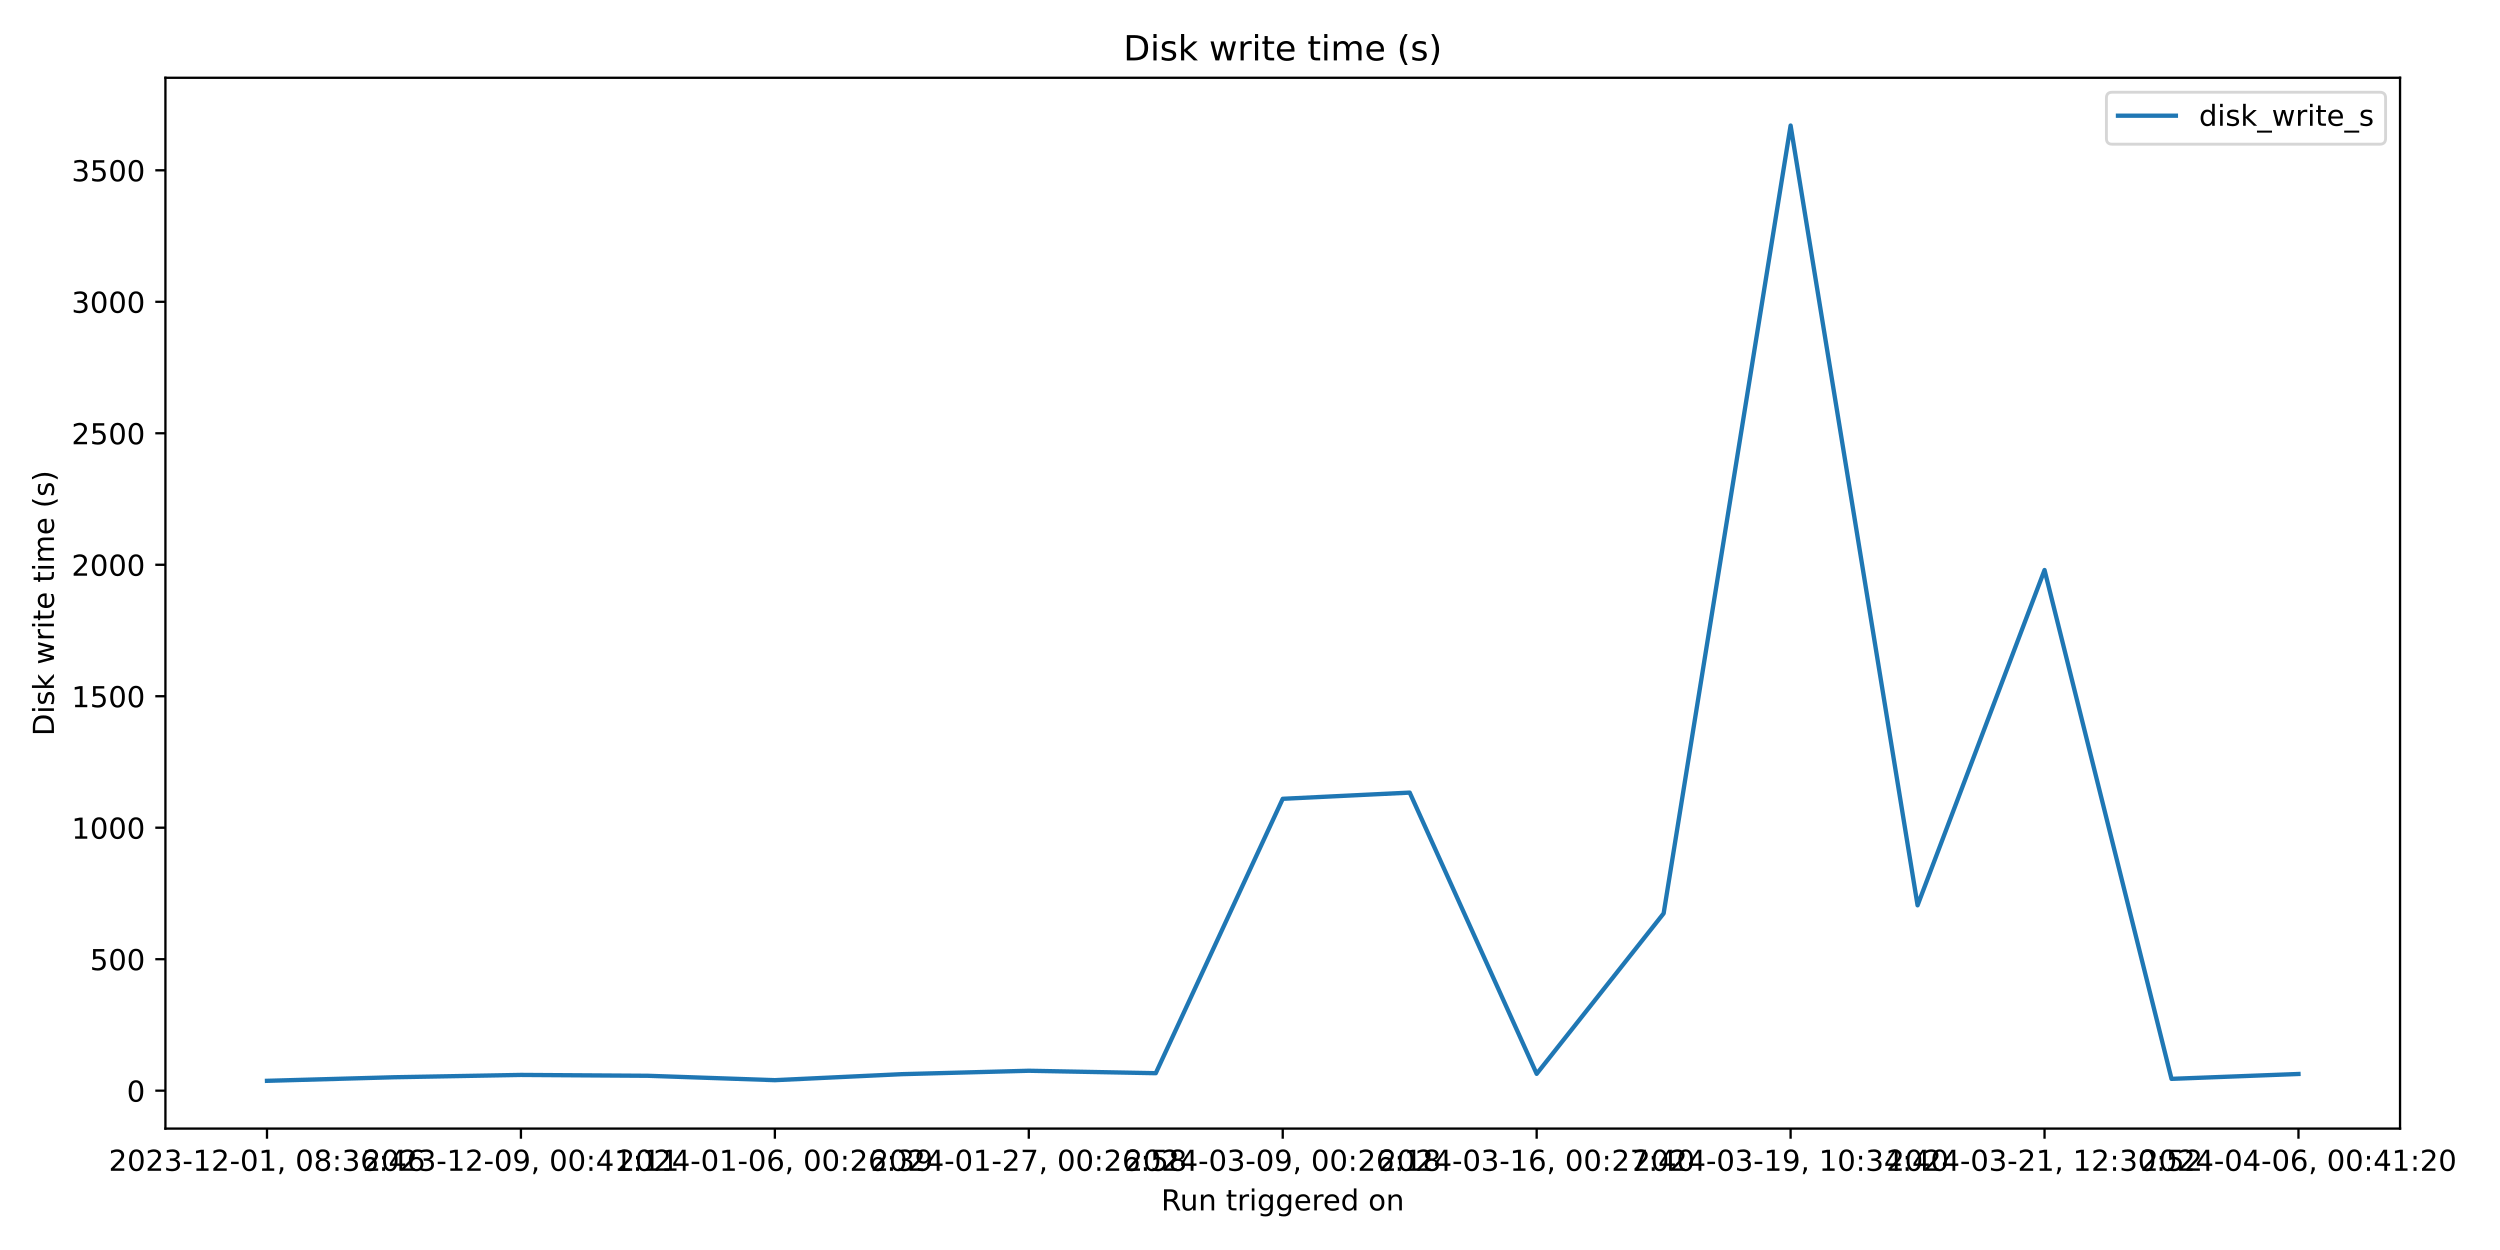
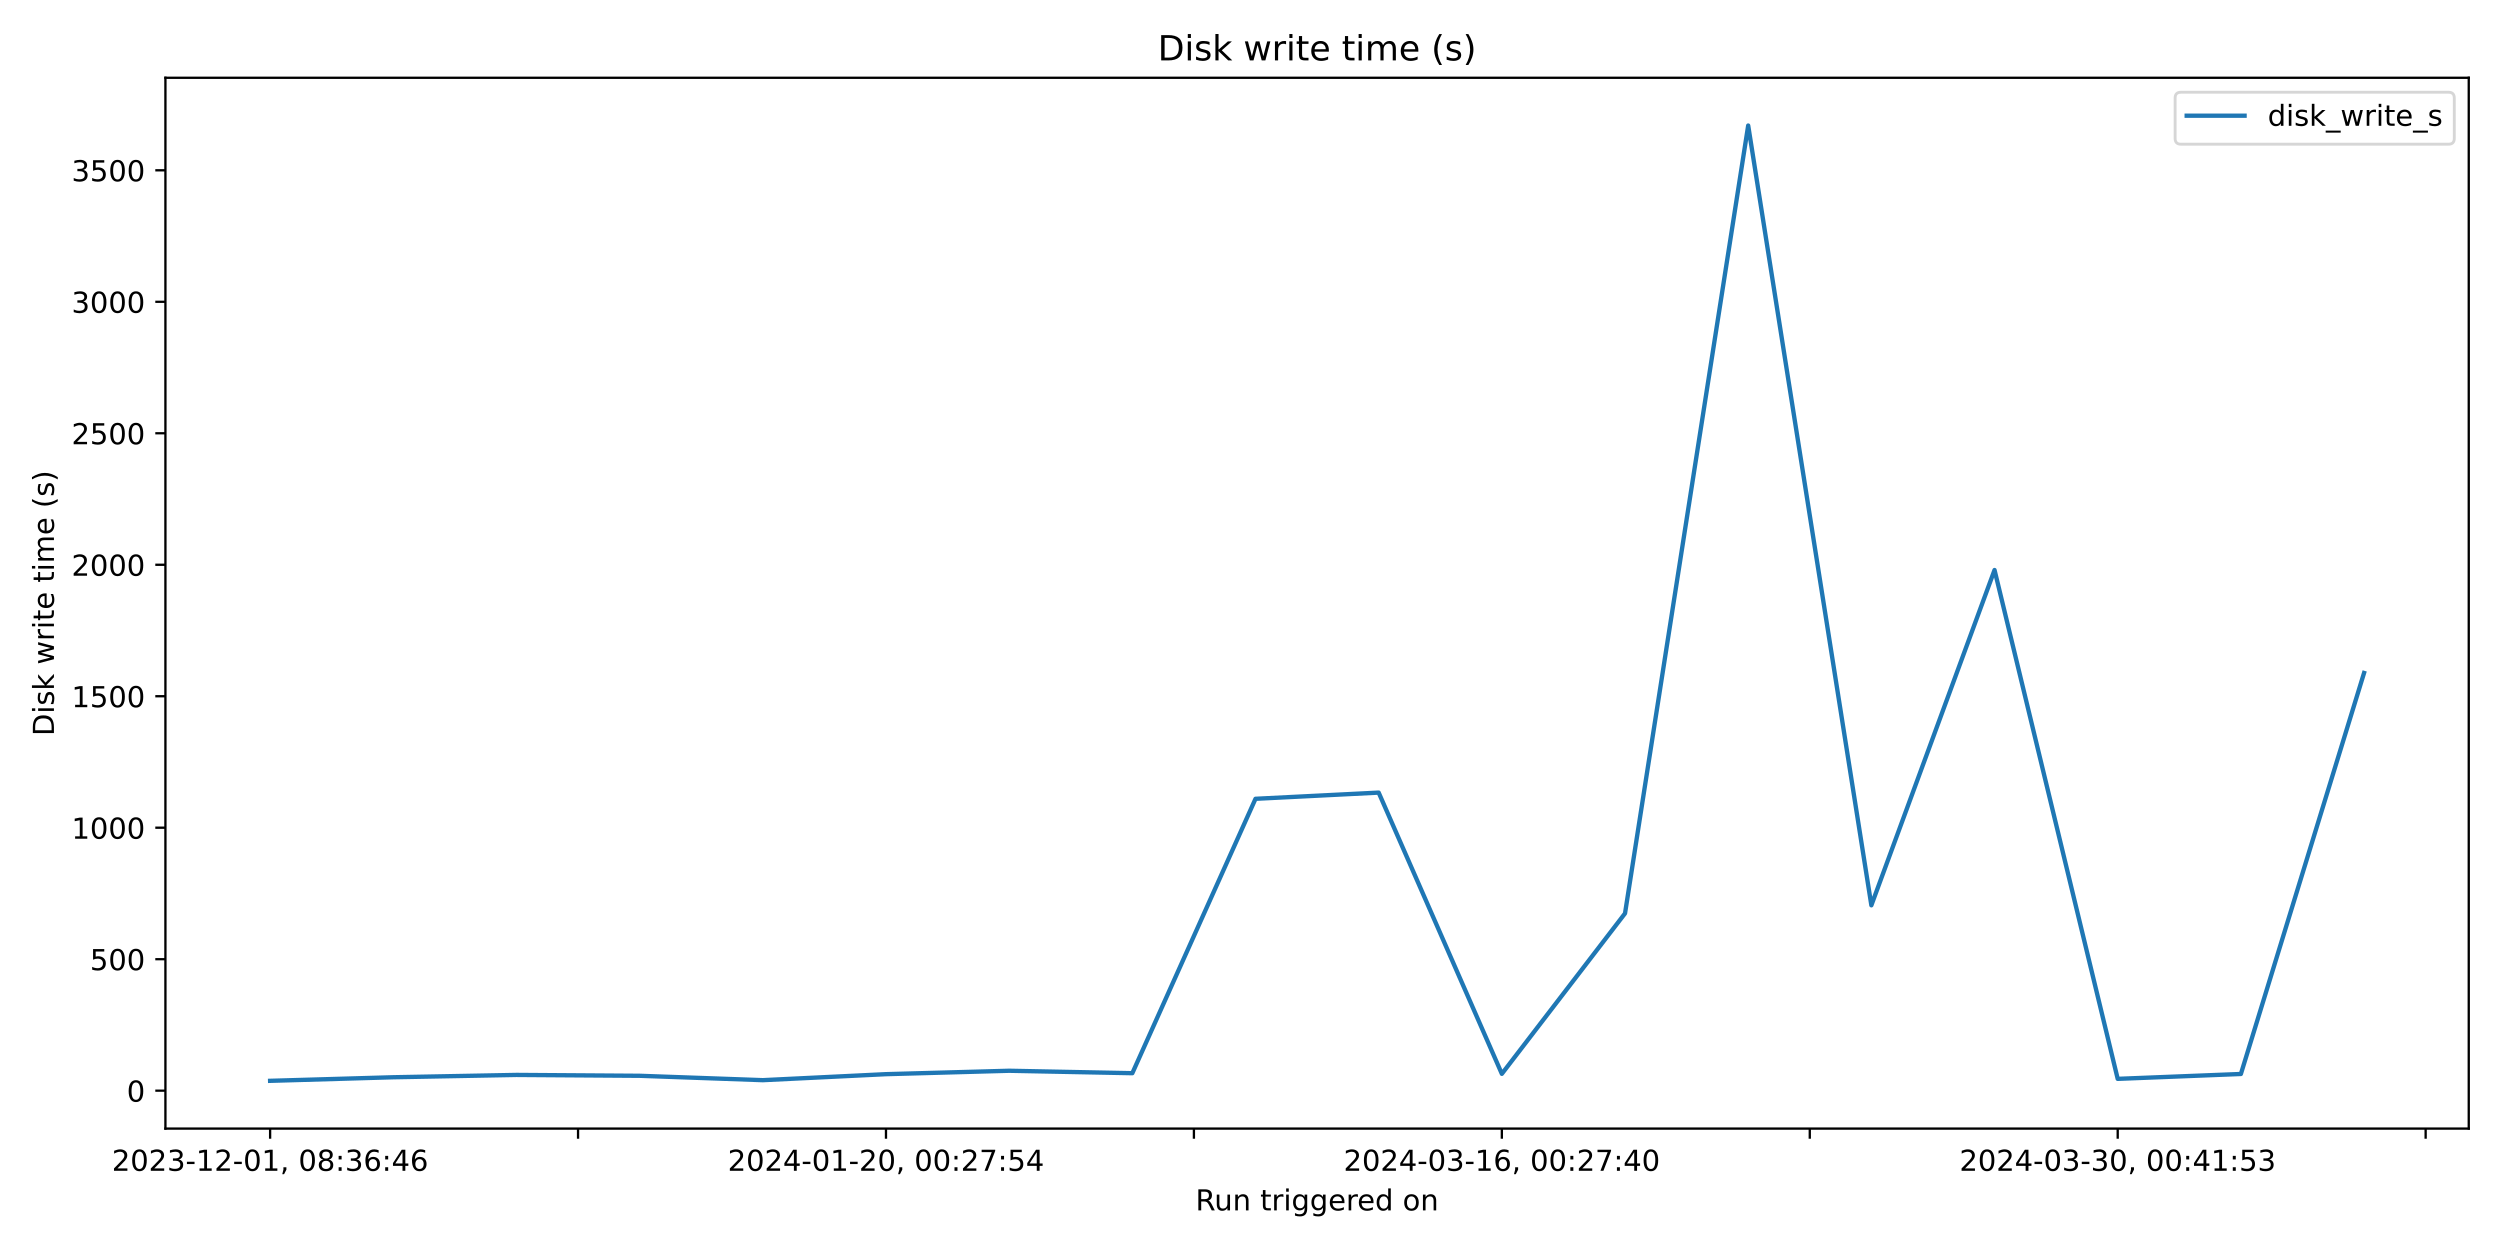
<svg xmlns="http://www.w3.org/2000/svg" xmlns:xlink="http://www.w3.org/1999/xlink" width="864pt" height="432pt" viewBox="0 0 864 432" version="1.1">
  <defs>
    <style type="text/css">*{stroke-linejoin: round; stroke-linecap: butt}</style>
  </defs>
  <g id="figure_1">
    <g id="patch_1">
      <path d="M 0 432  L 864 432  L 864 0  L 0 0  z " style="fill: #ffffff" />
    </g>
    <g id="axes_1">
      <g id="patch_2">
-         <path d="M 57.17 390.04  L 829.456 390.04  L 829.456 26.88  L 57.17 26.88  z " style="fill: #ffffff" />
+         <path d="M 57.17 390.04  L 853.2 390.04  L 853.2 26.88  L 57.17 26.88  z " style="fill: #ffffff" />
      </g>
      <g id="matplotlib.axis_1">
        <g id="xtick_1">
          <g id="line2d_1">
            <defs>
-               <path id="m89e2493273" d="M 0 0  L 0 3.5  " style="stroke: #000000; stroke-width: 0.8" />
+               <path id="ma97b0044a6" d="M 0 0  L 0 3.5  " style="stroke: #000000; stroke-width: 0.8" />
            </defs>
            <g>
-               <use xlink:href="#m89e2493273" x="92.274" y="390.04" style="stroke: #000000; stroke-width: 0.8" />
+               <use xlink:href="#ma97b0044a6" x="93.353" y="390.04" style="stroke: #000000; stroke-width: 0.8" />
            </g>
          </g>
          <g id="text_1">
-             <g transform="translate(37.58174 404.6384) scale(0.1 -0.1)">
+             <g transform="translate(38.66099 404.6384) scale(0.1 -0.1)">
              <defs>
                <path id="DejaVuSans-32" d="M 1228 531  L 3431 531  L 3431 0  L 469 0  L 469 531  Q 828 903 1448 1529  Q 2069 2156 2228 2338  Q 2531 2678 2651 2914  Q 2772 3150 2772 3378  Q 2772 3750 2511 3984  Q 2250 4219 1831 4219  Q 1534 4219 1204 4116  Q 875 4013 500 3803  L 500 4441  Q 881 4594 1212 4672  Q 1544 4750 1819 4750  Q 2544 4750 2975 4387  Q 3406 4025 3406 3419  Q 3406 3131 3298 2873  Q 3191 2616 2906 2266  Q 2828 2175 2409 1742  Q 1991 1309 1228 531  z " transform="scale(0.015625)" />
                <path id="DejaVuSans-30" d="M 2034 4250  Q 1547 4250 1301 3770  Q 1056 3291 1056 2328  Q 1056 1369 1301 889  Q 1547 409 2034 409  Q 2525 409 2770 889  Q 3016 1369 3016 2328  Q 3016 3291 2770 3770  Q 2525 4250 2034 4250  z M 2034 4750  Q 2819 4750 3233 4129  Q 3647 3509 3647 2328  Q 3647 1150 3233 529  Q 2819 -91 2034 -91  Q 1250 -91 836 529  Q 422 1150 422 2328  Q 422 3509 836 4129  Q 1250 4750 2034 4750  z " transform="scale(0.015625)" />
                <path id="DejaVuSans-33" d="M 2597 2516  Q 3050 2419 3304 2112  Q 3559 1806 3559 1356  Q 3559 666 3084 287  Q 2609 -91 1734 -91  Q 1441 -91 1130 -33  Q 819 25 488 141  L 488 750  Q 750 597 1062 519  Q 1375 441 1716 441  Q 2309 441 2620 675  Q 2931 909 2931 1356  Q 2931 1769 2642 2001  Q 2353 2234 1838 2234  L 1294 2234  L 1294 2753  L 1863 2753  Q 2328 2753 2575 2939  Q 2822 3125 2822 3475  Q 2822 3834 2567 4026  Q 2313 4219 1838 4219  Q 1578 4219 1281 4162  Q 984 4106 628 3988  L 628 4550  Q 988 4650 1302 4700  Q 1616 4750 1894 4750  Q 2613 4750 3031 4423  Q 3450 4097 3450 3541  Q 3450 3153 3228 2886  Q 3006 2619 2597 2516  z " transform="scale(0.015625)" />
                <path id="DejaVuSans-2d" d="M 313 2009  L 1997 2009  L 1997 1497  L 313 1497  L 313 2009  z " transform="scale(0.015625)" />
                <path id="DejaVuSans-31" d="M 794 531  L 1825 531  L 1825 4091  L 703 3866  L 703 4441  L 1819 4666  L 2450 4666  L 2450 531  L 3481 531  L 3481 0  L 794 0  L 794 531  z " transform="scale(0.015625)" />
                <path id="DejaVuSans-2c" d="M 750 794  L 1409 794  L 1409 256  L 897 -744  L 494 -744  L 750 256  L 750 794  z " transform="scale(0.015625)" />
                <path id="DejaVuSans-20" transform="scale(0.015625)" />
                <path id="DejaVuSans-38" d="M 2034 2216  Q 1584 2216 1326 1975  Q 1069 1734 1069 1313  Q 1069 891 1326 650  Q 1584 409 2034 409  Q 2484 409 2743 651  Q 3003 894 3003 1313  Q 3003 1734 2745 1975  Q 2488 2216 2034 2216  z M 1403 2484  Q 997 2584 770 2862  Q 544 3141 544 3541  Q 544 4100 942 4425  Q 1341 4750 2034 4750  Q 2731 4750 3128 4425  Q 3525 4100 3525 3541  Q 3525 3141 3298 2862  Q 3072 2584 2669 2484  Q 3125 2378 3379 2068  Q 3634 1759 3634 1313  Q 3634 634 3220 271  Q 2806 -91 2034 -91  Q 1263 -91 848 271  Q 434 634 434 1313  Q 434 1759 690 2068  Q 947 2378 1403 2484  z M 1172 3481  Q 1172 3119 1398 2916  Q 1625 2713 2034 2713  Q 2441 2713 2670 2916  Q 2900 3119 2900 3481  Q 2900 3844 2670 4047  Q 2441 4250 2034 4250  Q 1625 4250 1398 4047  Q 1172 3844 1172 3481  z " transform="scale(0.015625)" />
                <path id="DejaVuSans-3a" d="M 750 794  L 1409 794  L 1409 0  L 750 0  L 750 794  z M 750 3309  L 1409 3309  L 1409 2516  L 750 2516  L 750 3309  z " transform="scale(0.015625)" />
                <path id="DejaVuSans-36" d="M 2113 2584  Q 1688 2584 1439 2293  Q 1191 2003 1191 1497  Q 1191 994 1439 701  Q 1688 409 2113 409  Q 2538 409 2786 701  Q 3034 994 3034 1497  Q 3034 2003 2786 2293  Q 2538 2584 2113 2584  z M 3366 4563  L 3366 3988  Q 3128 4100 2886 4159  Q 2644 4219 2406 4219  Q 1781 4219 1451 3797  Q 1122 3375 1075 2522  Q 1259 2794 1537 2939  Q 1816 3084 2150 3084  Q 2853 3084 3261 2657  Q 3669 2231 3669 1497  Q 3669 778 3244 343  Q 2819 -91 2113 -91  Q 1303 -91 875 529  Q 447 1150 447 2328  Q 447 3434 972 4092  Q 1497 4750 2381 4750  Q 2619 4750 2861 4703  Q 3103 4656 3366 4563  z " transform="scale(0.015625)" />
                <path id="DejaVuSans-34" d="M 2419 4116  L 825 1625  L 2419 1625  L 2419 4116  z M 2253 4666  L 3047 4666  L 3047 1625  L 3713 1625  L 3713 1100  L 3047 1100  L 3047 0  L 2419 0  L 2419 1100  L 313 1100  L 313 1709  L 2253 4666  z " transform="scale(0.015625)" />
              </defs>
              <use xlink:href="#DejaVuSans-32" />
              <use xlink:href="#DejaVuSans-30" x="63.623" />
              <use xlink:href="#DejaVuSans-32" x="127.246" />
              <use xlink:href="#DejaVuSans-33" x="190.869" />
              <use xlink:href="#DejaVuSans-2d" x="254.492" />
              <use xlink:href="#DejaVuSans-31" x="290.576" />
              <use xlink:href="#DejaVuSans-32" x="354.199" />
              <use xlink:href="#DejaVuSans-2d" x="417.822" />
              <use xlink:href="#DejaVuSans-30" x="453.906" />
              <use xlink:href="#DejaVuSans-31" x="517.529" />
              <use xlink:href="#DejaVuSans-2c" x="581.152" />
              <use xlink:href="#DejaVuSans-20" x="612.939" />
              <use xlink:href="#DejaVuSans-30" x="644.727" />
              <use xlink:href="#DejaVuSans-38" x="708.35" />
              <use xlink:href="#DejaVuSans-3a" x="771.973" />
              <use xlink:href="#DejaVuSans-33" x="805.664" />
              <use xlink:href="#DejaVuSans-36" x="869.287" />
              <use xlink:href="#DejaVuSans-3a" x="932.91" />
              <use xlink:href="#DejaVuSans-34" x="966.602" />
              <use xlink:href="#DejaVuSans-36" x="1030.225" />
            </g>
          </g>
        </g>
        <g id="xtick_2">
          <g id="line2d_2">
            <g>
-               <use xlink:href="#m89e2493273" x="180.034" y="390.04" style="stroke: #000000; stroke-width: 0.8" />
-             </g>
-           </g>
-           <g id="text_2">
-             <g transform="translate(125.3416 404.6384) scale(0.1 -0.1)">
-               <defs>
-                 <path id="DejaVuSans-39" d="M 703 97  L 703 672  Q 941 559 1184 500  Q 1428 441 1663 441  Q 2288 441 2617 861  Q 2947 1281 2994 2138  Q 2813 1869 2534 1725  Q 2256 1581 1919 1581  Q 1219 1581 811 2004  Q 403 2428 403 3163  Q 403 3881 828 4315  Q 1253 4750 1959 4750  Q 2769 4750 3195 4129  Q 3622 3509 3622 2328  Q 3622 1225 3098 567  Q 2575 -91 1691 -91  Q 1453 -91 1209 -44  Q 966 3 703 97  z M 1959 2075  Q 2384 2075 2632 2365  Q 2881 2656 2881 3163  Q 2881 3666 2632 3958  Q 2384 4250 1959 4250  Q 1534 4250 1286 3958  Q 1038 3666 1038 3163  Q 1038 2656 1286 2365  Q 1534 2075 1959 2075  z " transform="scale(0.015625)" />
-               </defs>
-               <use xlink:href="#DejaVuSans-32" />
-               <use xlink:href="#DejaVuSans-30" x="63.623" />
-               <use xlink:href="#DejaVuSans-32" x="127.246" />
-               <use xlink:href="#DejaVuSans-33" x="190.869" />
-               <use xlink:href="#DejaVuSans-2d" x="254.492" />
-               <use xlink:href="#DejaVuSans-31" x="290.576" />
-               <use xlink:href="#DejaVuSans-32" x="354.199" />
-               <use xlink:href="#DejaVuSans-2d" x="417.822" />
-               <use xlink:href="#DejaVuSans-30" x="453.906" />
-               <use xlink:href="#DejaVuSans-39" x="517.529" />
-               <use xlink:href="#DejaVuSans-2c" x="581.152" />
-               <use xlink:href="#DejaVuSans-20" x="612.939" />
-               <use xlink:href="#DejaVuSans-30" x="644.727" />
-               <use xlink:href="#DejaVuSans-30" x="708.35" />
-               <use xlink:href="#DejaVuSans-3a" x="771.973" />
-               <use xlink:href="#DejaVuSans-34" x="805.664" />
-               <use xlink:href="#DejaVuSans-31" x="869.287" />
-               <use xlink:href="#DejaVuSans-3a" x="932.91" />
-               <use xlink:href="#DejaVuSans-31" x="966.602" />
-               <use xlink:href="#DejaVuSans-31" x="1030.225" />
+               <use xlink:href="#ma97b0044a6" x="199.774" y="390.04" style="stroke: #000000; stroke-width: 0.8" />
            </g>
          </g>
        </g>
        <g id="xtick_3">
          <g id="line2d_3">
            <g>
-               <use xlink:href="#m89e2493273" x="267.794" y="390.04" style="stroke: #000000; stroke-width: 0.8" />
-             </g>
-           </g>
-           <g id="text_3">
-             <g transform="translate(213.1014 404.6384) scale(0.1 -0.1)">
-               <use xlink:href="#DejaVuSans-32" />
-               <use xlink:href="#DejaVuSans-30" x="63.623" />
-               <use xlink:href="#DejaVuSans-32" x="127.246" />
-               <use xlink:href="#DejaVuSans-34" x="190.869" />
-               <use xlink:href="#DejaVuSans-2d" x="254.492" />
-               <use xlink:href="#DejaVuSans-30" x="290.576" />
-               <use xlink:href="#DejaVuSans-31" x="354.199" />
-               <use xlink:href="#DejaVuSans-2d" x="417.822" />
-               <use xlink:href="#DejaVuSans-30" x="453.906" />
-               <use xlink:href="#DejaVuSans-36" x="517.529" />
-               <use xlink:href="#DejaVuSans-2c" x="581.152" />
-               <use xlink:href="#DejaVuSans-20" x="612.939" />
-               <use xlink:href="#DejaVuSans-30" x="644.727" />
-               <use xlink:href="#DejaVuSans-30" x="708.35" />
-               <use xlink:href="#DejaVuSans-3a" x="771.973" />
-               <use xlink:href="#DejaVuSans-32" x="805.664" />
-               <use xlink:href="#DejaVuSans-36" x="869.287" />
-               <use xlink:href="#DejaVuSans-3a" x="932.91" />
-               <use xlink:href="#DejaVuSans-33" x="966.602" />
-               <use xlink:href="#DejaVuSans-39" x="1030.225" />
-             </g>
-           </g>
-         </g>
-         <g id="xtick_4">
-           <g id="line2d_4">
-             <g>
-               <use xlink:href="#m89e2493273" x="355.553" y="390.04" style="stroke: #000000; stroke-width: 0.8" />
-             </g>
-           </g>
-           <g id="text_4">
-             <g transform="translate(300.8612 404.6384) scale(0.1 -0.1)">
+               <use xlink:href="#ma97b0044a6" x="306.195" y="390.04" style="stroke: #000000; stroke-width: 0.8" />
+             </g>
+           </g>
+           <g id="text_2">
+             <g transform="translate(251.5032 404.6384) scale(0.1 -0.1)">
              <defs>
                <path id="DejaVuSans-37" d="M 525 4666  L 3525 4666  L 3525 4397  L 1831 0  L 1172 0  L 2766 4134  L 525 4134  L 525 4666  z " transform="scale(0.015625)" />
                <path id="DejaVuSans-35" d="M 691 4666  L 3169 4666  L 3169 4134  L 1269 4134  L 1269 2991  Q 1406 3038 1543 3061  Q 1681 3084 1819 3084  Q 2600 3084 3056 2656  Q 3513 2228 3513 1497  Q 3513 744 3044 326  Q 2575 -91 1722 -91  Q 1428 -91 1123 -41  Q 819 9 494 109  L 494 744  Q 775 591 1075 516  Q 1375 441 1709 441  Q 2250 441 2565 725  Q 2881 1009 2881 1497  Q 2881 1984 2565 2268  Q 2250 2553 1709 2553  Q 1456 2553 1204 2497  Q 953 2441 691 2322  L 691 4666  z " transform="scale(0.015625)" />
              </defs>
              <use xlink:href="#DejaVuSans-32" />
              <use xlink:href="#DejaVuSans-30" x="63.623" />
              <use xlink:href="#DejaVuSans-32" x="127.246" />
              <use xlink:href="#DejaVuSans-34" x="190.869" />
              <use xlink:href="#DejaVuSans-2d" x="254.492" />
              <use xlink:href="#DejaVuSans-30" x="290.576" />
              <use xlink:href="#DejaVuSans-31" x="354.199" />
              <use xlink:href="#DejaVuSans-2d" x="417.822" />
              <use xlink:href="#DejaVuSans-32" x="453.906" />
-               <use xlink:href="#DejaVuSans-37" x="517.529" />
+               <use xlink:href="#DejaVuSans-30" x="517.529" />
              <use xlink:href="#DejaVuSans-2c" x="581.152" />
              <use xlink:href="#DejaVuSans-20" x="612.939" />
              <use xlink:href="#DejaVuSans-30" x="644.727" />
              <use xlink:href="#DejaVuSans-30" x="708.35" />
              <use xlink:href="#DejaVuSans-3a" x="771.973" />
              <use xlink:href="#DejaVuSans-32" x="805.664" />
-               <use xlink:href="#DejaVuSans-36" x="869.287" />
+               <use xlink:href="#DejaVuSans-37" x="869.287" />
              <use xlink:href="#DejaVuSans-3a" x="932.91" />
              <use xlink:href="#DejaVuSans-35" x="966.602" />
-               <use xlink:href="#DejaVuSans-38" x="1030.225" />
+               <use xlink:href="#DejaVuSans-34" x="1030.225" />
+             </g>
+           </g>
+         </g>
+         <g id="xtick_4">
+           <g id="line2d_4">
+             <g>
+               <use xlink:href="#ma97b0044a6" x="412.617" y="390.04" style="stroke: #000000; stroke-width: 0.8" />
            </g>
          </g>
        </g>
        <g id="xtick_5">
          <g id="line2d_5">
            <g>
-               <use xlink:href="#m89e2493273" x="443.313" y="390.04" style="stroke: #000000; stroke-width: 0.8" />
-             </g>
-           </g>
-           <g id="text_5">
-             <g transform="translate(388.621 404.6384) scale(0.1 -0.1)">
-               <use xlink:href="#DejaVuSans-32" />
-               <use xlink:href="#DejaVuSans-30" x="63.623" />
-               <use xlink:href="#DejaVuSans-32" x="127.246" />
-               <use xlink:href="#DejaVuSans-34" x="190.869" />
-               <use xlink:href="#DejaVuSans-2d" x="254.492" />
-               <use xlink:href="#DejaVuSans-30" x="290.576" />
-               <use xlink:href="#DejaVuSans-33" x="354.199" />
-               <use xlink:href="#DejaVuSans-2d" x="417.822" />
-               <use xlink:href="#DejaVuSans-30" x="453.906" />
-               <use xlink:href="#DejaVuSans-39" x="517.529" />
-               <use xlink:href="#DejaVuSans-2c" x="581.152" />
-               <use xlink:href="#DejaVuSans-20" x="612.939" />
-               <use xlink:href="#DejaVuSans-30" x="644.727" />
-               <use xlink:href="#DejaVuSans-30" x="708.35" />
-               <use xlink:href="#DejaVuSans-3a" x="771.973" />
-               <use xlink:href="#DejaVuSans-32" x="805.664" />
-               <use xlink:href="#DejaVuSans-36" x="869.287" />
-               <use xlink:href="#DejaVuSans-3a" x="932.91" />
-               <use xlink:href="#DejaVuSans-31" x="966.602" />
-               <use xlink:href="#DejaVuSans-38" x="1030.225" />
-             </g>
-           </g>
-         </g>
-         <g id="xtick_6">
-           <g id="line2d_6">
-             <g>
-               <use xlink:href="#m89e2493273" x="531.073" y="390.04" style="stroke: #000000; stroke-width: 0.8" />
-             </g>
-           </g>
-           <g id="text_6">
-             <g transform="translate(476.3808 404.6384) scale(0.1 -0.1)">
+               <use xlink:href="#ma97b0044a6" x="519.038" y="390.04" style="stroke: #000000; stroke-width: 0.8" />
+             </g>
+           </g>
+           <g id="text_3">
+             <g transform="translate(464.3455 404.6384) scale(0.1 -0.1)">
              <use xlink:href="#DejaVuSans-32" />
              <use xlink:href="#DejaVuSans-30" x="63.623" />
              <use xlink:href="#DejaVuSans-32" x="127.246" />
              <use xlink:href="#DejaVuSans-34" x="190.869" />
              <use xlink:href="#DejaVuSans-2d" x="254.492" />
              <use xlink:href="#DejaVuSans-30" x="290.576" />
              <use xlink:href="#DejaVuSans-33" x="354.199" />
              <use xlink:href="#DejaVuSans-2d" x="417.822" />
              <use xlink:href="#DejaVuSans-31" x="453.906" />
              <use xlink:href="#DejaVuSans-36" x="517.529" />
              <use xlink:href="#DejaVuSans-2c" x="581.152" />
              <use xlink:href="#DejaVuSans-20" x="612.939" />
              <use xlink:href="#DejaVuSans-30" x="644.727" />
              <use xlink:href="#DejaVuSans-30" x="708.35" />
              <use xlink:href="#DejaVuSans-3a" x="771.973" />
              <use xlink:href="#DejaVuSans-32" x="805.664" />
              <use xlink:href="#DejaVuSans-37" x="869.287" />
              <use xlink:href="#DejaVuSans-3a" x="932.91" />
              <use xlink:href="#DejaVuSans-34" x="966.602" />
              <use xlink:href="#DejaVuSans-30" x="1030.225" />
            </g>
          </g>
        </g>
+         <g id="xtick_6">
+           <g id="line2d_6">
+             <g>
+               <use xlink:href="#ma97b0044a6" x="625.459" y="390.04" style="stroke: #000000; stroke-width: 0.8" />
+             </g>
+           </g>
+         </g>
        <g id="xtick_7">
          <g id="line2d_7">
            <g>
-               <use xlink:href="#m89e2493273" x="618.833" y="390.04" style="stroke: #000000; stroke-width: 0.8" />
-             </g>
-           </g>
-           <g id="text_7">
-             <g transform="translate(564.1406 404.6384) scale(0.1 -0.1)">
+               <use xlink:href="#ma97b0044a6" x="731.88" y="390.04" style="stroke: #000000; stroke-width: 0.8" />
+             </g>
+           </g>
+           <g id="text_4">
+             <g transform="translate(677.1877 404.6384) scale(0.1 -0.1)">
              <use xlink:href="#DejaVuSans-32" />
              <use xlink:href="#DejaVuSans-30" x="63.623" />
              <use xlink:href="#DejaVuSans-32" x="127.246" />
              <use xlink:href="#DejaVuSans-34" x="190.869" />
              <use xlink:href="#DejaVuSans-2d" x="254.492" />
              <use xlink:href="#DejaVuSans-30" x="290.576" />
              <use xlink:href="#DejaVuSans-33" x="354.199" />
              <use xlink:href="#DejaVuSans-2d" x="417.822" />
-               <use xlink:href="#DejaVuSans-31" x="453.906" />
-               <use xlink:href="#DejaVuSans-39" x="517.529" />
-               <use xlink:href="#DejaVuSans-2c" x="581.152" />
-               <use xlink:href="#DejaVuSans-20" x="612.939" />
-               <use xlink:href="#DejaVuSans-31" x="644.727" />
-               <use xlink:href="#DejaVuSans-30" x="708.35" />
-               <use xlink:href="#DejaVuSans-3a" x="771.973" />
-               <use xlink:href="#DejaVuSans-33" x="805.664" />
-               <use xlink:href="#DejaVuSans-34" x="869.287" />
-               <use xlink:href="#DejaVuSans-3a" x="932.91" />
-               <use xlink:href="#DejaVuSans-34" x="966.602" />
-               <use xlink:href="#DejaVuSans-30" x="1030.225" />
-             </g>
-           </g>
-         </g>
-         <g id="xtick_8">
-           <g id="line2d_8">
-             <g>
-               <use xlink:href="#m89e2493273" x="706.593" y="390.04" style="stroke: #000000; stroke-width: 0.8" />
-             </g>
-           </g>
-           <g id="text_8">
-             <g transform="translate(651.9004 404.6384) scale(0.1 -0.1)">
-               <use xlink:href="#DejaVuSans-32" />
-               <use xlink:href="#DejaVuSans-30" x="63.623" />
-               <use xlink:href="#DejaVuSans-32" x="127.246" />
-               <use xlink:href="#DejaVuSans-34" x="190.869" />
-               <use xlink:href="#DejaVuSans-2d" x="254.492" />
-               <use xlink:href="#DejaVuSans-30" x="290.576" />
-               <use xlink:href="#DejaVuSans-33" x="354.199" />
-               <use xlink:href="#DejaVuSans-2d" x="417.822" />
-               <use xlink:href="#DejaVuSans-32" x="453.906" />
-               <use xlink:href="#DejaVuSans-31" x="517.529" />
-               <use xlink:href="#DejaVuSans-2c" x="581.152" />
-               <use xlink:href="#DejaVuSans-20" x="612.939" />
-               <use xlink:href="#DejaVuSans-31" x="644.727" />
-               <use xlink:href="#DejaVuSans-32" x="708.35" />
-               <use xlink:href="#DejaVuSans-3a" x="771.973" />
-               <use xlink:href="#DejaVuSans-33" x="805.664" />
-               <use xlink:href="#DejaVuSans-30" x="869.287" />
-               <use xlink:href="#DejaVuSans-3a" x="932.91" />
-               <use xlink:href="#DejaVuSans-35" x="966.602" />
-               <use xlink:href="#DejaVuSans-32" x="1030.225" />
-             </g>
-           </g>
-         </g>
-         <g id="xtick_9">
-           <g id="line2d_9">
-             <g>
-               <use xlink:href="#m89e2493273" x="794.352" y="390.04" style="stroke: #000000; stroke-width: 0.8" />
-             </g>
-           </g>
-           <g id="text_9">
-             <g transform="translate(739.6603 404.6384) scale(0.1 -0.1)">
-               <use xlink:href="#DejaVuSans-32" />
-               <use xlink:href="#DejaVuSans-30" x="63.623" />
-               <use xlink:href="#DejaVuSans-32" x="127.246" />
-               <use xlink:href="#DejaVuSans-34" x="190.869" />
-               <use xlink:href="#DejaVuSans-2d" x="254.492" />
-               <use xlink:href="#DejaVuSans-30" x="290.576" />
-               <use xlink:href="#DejaVuSans-34" x="354.199" />
-               <use xlink:href="#DejaVuSans-2d" x="417.822" />
-               <use xlink:href="#DejaVuSans-30" x="453.906" />
-               <use xlink:href="#DejaVuSans-36" x="517.529" />
+               <use xlink:href="#DejaVuSans-33" x="453.906" />
+               <use xlink:href="#DejaVuSans-30" x="517.529" />
              <use xlink:href="#DejaVuSans-2c" x="581.152" />
              <use xlink:href="#DejaVuSans-20" x="612.939" />
              <use xlink:href="#DejaVuSans-30" x="644.727" />
              <use xlink:href="#DejaVuSans-30" x="708.35" />
              <use xlink:href="#DejaVuSans-3a" x="771.973" />
              <use xlink:href="#DejaVuSans-34" x="805.664" />
              <use xlink:href="#DejaVuSans-31" x="869.287" />
              <use xlink:href="#DejaVuSans-3a" x="932.91" />
-               <use xlink:href="#DejaVuSans-32" x="966.602" />
-               <use xlink:href="#DejaVuSans-30" x="1030.225" />
-             </g>
-           </g>
-         </g>
-         <g id="text_10">
-           <g transform="translate(401.2968 418.3166) scale(0.1 -0.1)">
+               <use xlink:href="#DejaVuSans-35" x="966.602" />
+               <use xlink:href="#DejaVuSans-33" x="1030.225" />
+             </g>
+           </g>
+         </g>
+         <g id="xtick_8">
+           <g id="line2d_8">
+             <g>
+               <use xlink:href="#ma97b0044a6" x="838.301" y="390.04" style="stroke: #000000; stroke-width: 0.8" />
+             </g>
+           </g>
+         </g>
+         <g id="text_5">
+           <g transform="translate(413.1686 418.3166) scale(0.1 -0.1)">
            <defs>
              <path id="DejaVuSans-52" d="M 2841 2188  Q 3044 2119 3236 1894  Q 3428 1669 3622 1275  L 4263 0  L 3584 0  L 2988 1197  Q 2756 1666 2539 1819  Q 2322 1972 1947 1972  L 1259 1972  L 1259 0  L 628 0  L 628 4666  L 2053 4666  Q 2853 4666 3247 4331  Q 3641 3997 3641 3322  Q 3641 2881 3436 2590  Q 3231 2300 2841 2188  z M 1259 4147  L 1259 2491  L 2053 2491  Q 2509 2491 2742 2702  Q 2975 2913 2975 3322  Q 2975 3731 2742 3939  Q 2509 4147 2053 4147  L 1259 4147  z " transform="scale(0.015625)" />
              <path id="DejaVuSans-75" d="M 544 1381  L 544 3500  L 1119 3500  L 1119 1403  Q 1119 906 1312 657  Q 1506 409 1894 409  Q 2359 409 2629 706  Q 2900 1003 2900 1516  L 2900 3500  L 3475 3500  L 3475 0  L 2900 0  L 2900 538  Q 2691 219 2414 64  Q 2138 -91 1772 -91  Q 1169 -91 856 284  Q 544 659 544 1381  z M 1991 3584  L 1991 3584  z " transform="scale(0.015625)" />
              <path id="DejaVuSans-6e" d="M 3513 2113  L 3513 0  L 2938 0  L 2938 2094  Q 2938 2591 2744 2837  Q 2550 3084 2163 3084  Q 1697 3084 1428 2787  Q 1159 2491 1159 1978  L 1159 0  L 581 0  L 581 3500  L 1159 3500  L 1159 2956  Q 1366 3272 1645 3428  Q 1925 3584 2291 3584  Q 2894 3584 3203 3211  Q 3513 2838 3513 2113  z " transform="scale(0.015625)" />
              <path id="DejaVuSans-74" d="M 1172 4494  L 1172 3500  L 2356 3500  L 2356 3053  L 1172 3053  L 1172 1153  Q 1172 725 1289 603  Q 1406 481 1766 481  L 2356 481  L 2356 0  L 1766 0  Q 1100 0 847 248  Q 594 497 594 1153  L 594 3053  L 172 3053  L 172 3500  L 594 3500  L 594 4494  L 1172 4494  z " transform="scale(0.015625)" />
              <path id="DejaVuSans-72" d="M 2631 2963  Q 2534 3019 2420 3045  Q 2306 3072 2169 3072  Q 1681 3072 1420 2755  Q 1159 2438 1159 1844  L 1159 0  L 581 0  L 581 3500  L 1159 3500  L 1159 2956  Q 1341 3275 1631 3429  Q 1922 3584 2338 3584  Q 2397 3584 2469 3576  Q 2541 3569 2628 3553  L 2631 2963  z " transform="scale(0.015625)" />
              <path id="DejaVuSans-69" d="M 603 3500  L 1178 3500  L 1178 0  L 603 0  L 603 3500  z M 603 4863  L 1178 4863  L 1178 4134  L 603 4134  L 603 4863  z " transform="scale(0.015625)" />
              <path id="DejaVuSans-67" d="M 2906 1791  Q 2906 2416 2648 2759  Q 2391 3103 1925 3103  Q 1463 3103 1205 2759  Q 947 2416 947 1791  Q 947 1169 1205 825  Q 1463 481 1925 481  Q 2391 481 2648 825  Q 2906 1169 2906 1791  z M 3481 434  Q 3481 -459 3084 -895  Q 2688 -1331 1869 -1331  Q 1566 -1331 1297 -1286  Q 1028 -1241 775 -1147  L 775 -588  Q 1028 -725 1275 -790  Q 1522 -856 1778 -856  Q 2344 -856 2625 -561  Q 2906 -266 2906 331  L 2906 616  Q 2728 306 2450 153  Q 2172 0 1784 0  Q 1141 0 747 490  Q 353 981 353 1791  Q 353 2603 747 3093  Q 1141 3584 1784 3584  Q 2172 3584 2450 3431  Q 2728 3278 2906 2969  L 2906 3500  L 3481 3500  L 3481 434  z " transform="scale(0.015625)" />
              <path id="DejaVuSans-65" d="M 3597 1894  L 3597 1613  L 953 1613  Q 991 1019 1311 708  Q 1631 397 2203 397  Q 2534 397 2845 478  Q 3156 559 3463 722  L 3463 178  Q 3153 47 2828 -22  Q 2503 -91 2169 -91  Q 1331 -91 842 396  Q 353 884 353 1716  Q 353 2575 817 3079  Q 1281 3584 2069 3584  Q 2775 3584 3186 3129  Q 3597 2675 3597 1894  z M 3022 2063  Q 3016 2534 2758 2815  Q 2500 3097 2075 3097  Q 1594 3097 1305 2825  Q 1016 2553 972 2059  L 3022 2063  z " transform="scale(0.015625)" />
              <path id="DejaVuSans-64" d="M 2906 2969  L 2906 4863  L 3481 4863  L 3481 0  L 2906 0  L 2906 525  Q 2725 213 2448 61  Q 2172 -91 1784 -91  Q 1150 -91 751 415  Q 353 922 353 1747  Q 353 2572 751 3078  Q 1150 3584 1784 3584  Q 2172 3584 2448 3432  Q 2725 3281 2906 2969  z M 947 1747  Q 947 1113 1208 752  Q 1469 391 1925 391  Q 2381 391 2643 752  Q 2906 1113 2906 1747  Q 2906 2381 2643 2742  Q 2381 3103 1925 3103  Q 1469 3103 1208 2742  Q 947 2381 947 1747  z " transform="scale(0.015625)" />
              <path id="DejaVuSans-6f" d="M 1959 3097  Q 1497 3097 1228 2736  Q 959 2375 959 1747  Q 959 1119 1226 758  Q 1494 397 1959 397  Q 2419 397 2687 759  Q 2956 1122 2956 1747  Q 2956 2369 2687 2733  Q 2419 3097 1959 3097  z M 1959 3584  Q 2709 3584 3137 3096  Q 3566 2609 3566 1747  Q 3566 888 3137 398  Q 2709 -91 1959 -91  Q 1206 -91 779 398  Q 353 888 353 1747  Q 353 2609 779 3096  Q 1206 3584 1959 3584  z " transform="scale(0.015625)" />
            </defs>
            <use xlink:href="#DejaVuSans-52" />
            <use xlink:href="#DejaVuSans-75" x="64.982" />
            <use xlink:href="#DejaVuSans-6e" x="128.361" />
            <use xlink:href="#DejaVuSans-20" x="191.74" />
            <use xlink:href="#DejaVuSans-74" x="223.527" />
            <use xlink:href="#DejaVuSans-72" x="262.736" />
            <use xlink:href="#DejaVuSans-69" x="303.85" />
            <use xlink:href="#DejaVuSans-67" x="331.633" />
            <use xlink:href="#DejaVuSans-67" x="395.109" />
            <use xlink:href="#DejaVuSans-65" x="458.586" />
            <use xlink:href="#DejaVuSans-72" x="520.109" />
            <use xlink:href="#DejaVuSans-65" x="558.973" />
            <use xlink:href="#DejaVuSans-64" x="620.496" />
            <use xlink:href="#DejaVuSans-20" x="683.973" />
            <use xlink:href="#DejaVuSans-6f" x="715.76" />
            <use xlink:href="#DejaVuSans-6e" x="776.941" />
          </g>
        </g>
      </g>
      <g id="matplotlib.axis_2">
        <g id="ytick_1">
-           <g id="line2d_10">
+           <g id="line2d_9">
            <defs>
-               <path id="m0a50db6256" d="M 0 0  L -3.5 0  " style="stroke: #000000; stroke-width: 0.8" />
+               <path id="mc1de510904" d="M 0 0  L -3.5 0  " style="stroke: #000000; stroke-width: 0.8" />
            </defs>
            <g>
-               <use xlink:href="#m0a50db6256" x="57.17" y="376.938" style="stroke: #000000; stroke-width: 0.8" />
-             </g>
-           </g>
-           <g id="text_11">
+               <use xlink:href="#mc1de510904" x="57.17" y="376.938" style="stroke: #000000; stroke-width: 0.8" />
+             </g>
+           </g>
+           <g id="text_6">
            <g transform="translate(43.8075 380.7374) scale(0.1 -0.1)">
              <use xlink:href="#DejaVuSans-30" />
            </g>
          </g>
        </g>
        <g id="ytick_2">
-           <g id="line2d_11">
-             <g>
-               <use xlink:href="#m0a50db6256" x="57.17" y="331.498" style="stroke: #000000; stroke-width: 0.8" />
-             </g>
-           </g>
-           <g id="text_12">
+           <g id="line2d_10">
+             <g>
+               <use xlink:href="#mc1de510904" x="57.17" y="331.498" style="stroke: #000000; stroke-width: 0.8" />
+             </g>
+           </g>
+           <g id="text_7">
            <g transform="translate(31.0825 335.2975) scale(0.1 -0.1)">
              <use xlink:href="#DejaVuSans-35" />
              <use xlink:href="#DejaVuSans-30" x="63.623" />
              <use xlink:href="#DejaVuSans-30" x="127.246" />
            </g>
          </g>
        </g>
        <g id="ytick_3">
-           <g id="line2d_12">
-             <g>
-               <use xlink:href="#m0a50db6256" x="57.17" y="286.058" style="stroke: #000000; stroke-width: 0.8" />
-             </g>
-           </g>
-           <g id="text_13">
+           <g id="line2d_11">
+             <g>
+               <use xlink:href="#mc1de510904" x="57.17" y="286.058" style="stroke: #000000; stroke-width: 0.8" />
+             </g>
+           </g>
+           <g id="text_8">
            <g transform="translate(24.72 289.8577) scale(0.1 -0.1)">
              <use xlink:href="#DejaVuSans-31" />
              <use xlink:href="#DejaVuSans-30" x="63.623" />
              <use xlink:href="#DejaVuSans-30" x="127.246" />
              <use xlink:href="#DejaVuSans-30" x="190.869" />
            </g>
          </g>
        </g>
        <g id="ytick_4">
-           <g id="line2d_13">
-             <g>
-               <use xlink:href="#m0a50db6256" x="57.17" y="240.619" style="stroke: #000000; stroke-width: 0.8" />
-             </g>
-           </g>
-           <g id="text_14">
+           <g id="line2d_12">
+             <g>
+               <use xlink:href="#mc1de510904" x="57.17" y="240.619" style="stroke: #000000; stroke-width: 0.8" />
+             </g>
+           </g>
+           <g id="text_9">
            <g transform="translate(24.72 244.4178) scale(0.1 -0.1)">
              <use xlink:href="#DejaVuSans-31" />
              <use xlink:href="#DejaVuSans-35" x="63.623" />
              <use xlink:href="#DejaVuSans-30" x="127.246" />
              <use xlink:href="#DejaVuSans-30" x="190.869" />
            </g>
          </g>
        </g>
        <g id="ytick_5">
+           <g id="line2d_13">
+             <g>
+               <use xlink:href="#mc1de510904" x="57.17" y="195.179" style="stroke: #000000; stroke-width: 0.8" />
+             </g>
+           </g>
+           <g id="text_10">
+             <g transform="translate(24.72 198.978) scale(0.1 -0.1)">
+               <use xlink:href="#DejaVuSans-32" />
+               <use xlink:href="#DejaVuSans-30" x="63.623" />
+               <use xlink:href="#DejaVuSans-30" x="127.246" />
+               <use xlink:href="#DejaVuSans-30" x="190.869" />
+             </g>
+           </g>
+         </g>
+         <g id="ytick_6">
          <g id="line2d_14">
            <g>
-               <use xlink:href="#m0a50db6256" x="57.17" y="195.179" style="stroke: #000000; stroke-width: 0.8" />
-             </g>
-           </g>
-           <g id="text_15">
-             <g transform="translate(24.72 198.978) scale(0.1 -0.1)">
-               <use xlink:href="#DejaVuSans-32" />
-               <use xlink:href="#DejaVuSans-30" x="63.623" />
-               <use xlink:href="#DejaVuSans-30" x="127.246" />
-               <use xlink:href="#DejaVuSans-30" x="190.869" />
-             </g>
-           </g>
-         </g>
-         <g id="ytick_6">
+               <use xlink:href="#mc1de510904" x="57.17" y="149.739" style="stroke: #000000; stroke-width: 0.8" />
+             </g>
+           </g>
+           <g id="text_11">
+             <g transform="translate(24.72 153.5381) scale(0.1 -0.1)">
+               <use xlink:href="#DejaVuSans-32" />
+               <use xlink:href="#DejaVuSans-35" x="63.623" />
+               <use xlink:href="#DejaVuSans-30" x="127.246" />
+               <use xlink:href="#DejaVuSans-30" x="190.869" />
+             </g>
+           </g>
+         </g>
+         <g id="ytick_7">
          <g id="line2d_15">
            <g>
-               <use xlink:href="#m0a50db6256" x="57.17" y="149.739" style="stroke: #000000; stroke-width: 0.8" />
-             </g>
-           </g>
-           <g id="text_16">
-             <g transform="translate(24.72 153.5381) scale(0.1 -0.1)">
-               <use xlink:href="#DejaVuSans-32" />
-               <use xlink:href="#DejaVuSans-35" x="63.623" />
-               <use xlink:href="#DejaVuSans-30" x="127.246" />
-               <use xlink:href="#DejaVuSans-30" x="190.869" />
-             </g>
-           </g>
-         </g>
-         <g id="ytick_7">
-           <g id="line2d_16">
-             <g>
-               <use xlink:href="#m0a50db6256" x="57.17" y="104.299" style="stroke: #000000; stroke-width: 0.8" />
-             </g>
-           </g>
-           <g id="text_17">
+               <use xlink:href="#mc1de510904" x="57.17" y="104.299" style="stroke: #000000; stroke-width: 0.8" />
+             </g>
+           </g>
+           <g id="text_12">
            <g transform="translate(24.72 108.0983) scale(0.1 -0.1)">
              <use xlink:href="#DejaVuSans-33" />
              <use xlink:href="#DejaVuSans-30" x="63.623" />
              <use xlink:href="#DejaVuSans-30" x="127.246" />
              <use xlink:href="#DejaVuSans-30" x="190.869" />
            </g>
          </g>
        </g>
        <g id="ytick_8">
-           <g id="line2d_17">
-             <g>
-               <use xlink:href="#m0a50db6256" x="57.17" y="58.859" style="stroke: #000000; stroke-width: 0.8" />
-             </g>
-           </g>
-           <g id="text_18">
+           <g id="line2d_16">
+             <g>
+               <use xlink:href="#mc1de510904" x="57.17" y="58.859" style="stroke: #000000; stroke-width: 0.8" />
+             </g>
+           </g>
+           <g id="text_13">
            <g transform="translate(24.72 62.6584) scale(0.1 -0.1)">
              <use xlink:href="#DejaVuSans-33" />
              <use xlink:href="#DejaVuSans-35" x="63.623" />
              <use xlink:href="#DejaVuSans-30" x="127.246" />
              <use xlink:href="#DejaVuSans-30" x="190.869" />
            </g>
          </g>
        </g>
-         <g id="text_19">
+         <g id="text_14">
          <g transform="translate(18.64031 254.3389) rotate(-90) scale(0.1 -0.1)">
            <defs>
              <path id="DejaVuSans-44" d="M 1259 4147  L 1259 519  L 2022 519  Q 2988 519 3436 956  Q 3884 1394 3884 2338  Q 3884 3275 3436 3711  Q 2988 4147 2022 4147  L 1259 4147  z M 628 4666  L 1925 4666  Q 3281 4666 3915 4102  Q 4550 3538 4550 2338  Q 4550 1131 3912 565  Q 3275 0 1925 0  L 628 0  L 628 4666  z " transform="scale(0.015625)" />
              <path id="DejaVuSans-73" d="M 2834 3397  L 2834 2853  Q 2591 2978 2328 3040  Q 2066 3103 1784 3103  Q 1356 3103 1142 2972  Q 928 2841 928 2578  Q 928 2378 1081 2264  Q 1234 2150 1697 2047  L 1894 2003  Q 2506 1872 2764 1633  Q 3022 1394 3022 966  Q 3022 478 2636 193  Q 2250 -91 1575 -91  Q 1294 -91 989 -36  Q 684 19 347 128  L 347 722  Q 666 556 975 473  Q 1284 391 1588 391  Q 1994 391 2212 530  Q 2431 669 2431 922  Q 2431 1156 2273 1281  Q 2116 1406 1581 1522  L 1381 1569  Q 847 1681 609 1914  Q 372 2147 372 2553  Q 372 3047 722 3315  Q 1072 3584 1716 3584  Q 2034 3584 2315 3537  Q 2597 3491 2834 3397  z " transform="scale(0.015625)" />
              <path id="DejaVuSans-6b" d="M 581 4863  L 1159 4863  L 1159 1991  L 2875 3500  L 3609 3500  L 1753 1863  L 3688 0  L 2938 0  L 1159 1709  L 1159 0  L 581 0  L 581 4863  z " transform="scale(0.015625)" />
              <path id="DejaVuSans-77" d="M 269 3500  L 844 3500  L 1563 769  L 2278 3500  L 2956 3500  L 3675 769  L 4391 3500  L 4966 3500  L 4050 0  L 3372 0  L 2619 2869  L 1863 0  L 1184 0  L 269 3500  z " transform="scale(0.015625)" />
              <path id="DejaVuSans-6d" d="M 3328 2828  Q 3544 3216 3844 3400  Q 4144 3584 4550 3584  Q 5097 3584 5394 3201  Q 5691 2819 5691 2113  L 5691 0  L 5113 0  L 5113 2094  Q 5113 2597 4934 2840  Q 4756 3084 4391 3084  Q 3944 3084 3684 2787  Q 3425 2491 3425 1978  L 3425 0  L 2847 0  L 2847 2094  Q 2847 2600 2669 2842  Q 2491 3084 2119 3084  Q 1678 3084 1418 2786  Q 1159 2488 1159 1978  L 1159 0  L 581 0  L 581 3500  L 1159 3500  L 1159 2956  Q 1356 3278 1631 3431  Q 1906 3584 2284 3584  Q 2666 3584 2933 3390  Q 3200 3197 3328 2828  z " transform="scale(0.015625)" />
              <path id="DejaVuSans-28" d="M 1984 4856  Q 1566 4138 1362 3434  Q 1159 2731 1159 2009  Q 1159 1288 1364 580  Q 1569 -128 1984 -844  L 1484 -844  Q 1016 -109 783 600  Q 550 1309 550 2009  Q 550 2706 781 3412  Q 1013 4119 1484 4856  L 1984 4856  z " transform="scale(0.015625)" />
              <path id="DejaVuSans-29" d="M 513 4856  L 1013 4856  Q 1481 4119 1714 3412  Q 1947 2706 1947 2009  Q 1947 1309 1714 600  Q 1481 -109 1013 -844  L 513 -844  Q 928 -128 1133 580  Q 1338 1288 1338 2009  Q 1338 2731 1133 3434  Q 928 4138 513 4856  z " transform="scale(0.015625)" />
            </defs>
            <use xlink:href="#DejaVuSans-44" />
            <use xlink:href="#DejaVuSans-69" x="77.002" />
            <use xlink:href="#DejaVuSans-73" x="104.785" />
            <use xlink:href="#DejaVuSans-6b" x="156.885" />
            <use xlink:href="#DejaVuSans-20" x="214.795" />
            <use xlink:href="#DejaVuSans-77" x="246.582" />
            <use xlink:href="#DejaVuSans-72" x="328.369" />
            <use xlink:href="#DejaVuSans-69" x="369.482" />
            <use xlink:href="#DejaVuSans-74" x="397.266" />
            <use xlink:href="#DejaVuSans-65" x="436.475" />
            <use xlink:href="#DejaVuSans-20" x="497.998" />
            <use xlink:href="#DejaVuSans-74" x="529.785" />
            <use xlink:href="#DejaVuSans-69" x="568.994" />
            <use xlink:href="#DejaVuSans-6d" x="596.777" />
            <use xlink:href="#DejaVuSans-65" x="694.189" />
            <use xlink:href="#DejaVuSans-20" x="755.713" />
            <use xlink:href="#DejaVuSans-28" x="787.5" />
            <use xlink:href="#DejaVuSans-73" x="826.514" />
            <use xlink:href="#DejaVuSans-29" x="878.613" />
          </g>
        </g>
      </g>
-       <g id="line2d_18">
-         <path d="M 92.274 373.533  L 136.154 372.299  L 180.034 371.493  L 223.914 371.791  L 267.794 373.306  L 311.673 371.233  L 355.553 370.054  L 399.433 370.896  L 443.313 276.066  L 487.193 273.925  L 531.073 371.113  L 574.953 315.669  L 618.833 43.387  L 662.713 312.871  L 706.593 197.004  L 750.473 372.851  L 794.352 371.167  " clip-path="url(#p3a542932c0)" style="fill: none; stroke: #1f77b4; stroke-width: 1.5; stroke-linecap: square" />
+       <g id="line2d_17">
+         <path d="M 93.353 373.533  L 135.922 372.299  L 178.49 371.493  L 221.059 371.791  L 263.627 373.306  L 306.195 371.233  L 348.764 370.054  L 391.332 370.896  L 433.901 276.066  L 476.469 273.925  L 519.038 371.113  L 561.606 315.669  L 604.175 43.387  L 646.743 312.871  L 689.311 197.004  L 731.88 372.851  L 774.448 371.167  L 817.017 232.575  " clip-path="url(#p72fc8e43de)" style="fill: none; stroke: #1f77b4; stroke-width: 1.5; stroke-linecap: square" />
      </g>
      <g id="patch_3">
        <path d="M 57.17 390.04  L 57.17 26.88  " style="fill: none; stroke: #000000; stroke-width: 0.8; stroke-linejoin: miter; stroke-linecap: square" />
      </g>
      <g id="patch_4">
-         <path d="M 829.456 390.04  L 829.456 26.88  " style="fill: none; stroke: #000000; stroke-width: 0.8; stroke-linejoin: miter; stroke-linecap: square" />
+         <path d="M 853.2 390.04  L 853.2 26.88  " style="fill: none; stroke: #000000; stroke-width: 0.8; stroke-linejoin: miter; stroke-linecap: square" />
      </g>
      <g id="patch_5">
-         <path d="M 57.17 390.04  L 829.456 390.04  " style="fill: none; stroke: #000000; stroke-width: 0.8; stroke-linejoin: miter; stroke-linecap: square" />
+         <path d="M 57.17 390.04  L 853.2 390.04  " style="fill: none; stroke: #000000; stroke-width: 0.8; stroke-linejoin: miter; stroke-linecap: square" />
      </g>
      <g id="patch_6">
-         <path d="M 57.17 26.88  L 829.456 26.88  " style="fill: none; stroke: #000000; stroke-width: 0.8; stroke-linejoin: miter; stroke-linecap: square" />
-       </g>
-       <g id="text_20">
-         <g transform="translate(388.2585 20.88) scale(0.12 -0.12)">
+         <path d="M 57.17 26.88  L 853.2 26.88  " style="fill: none; stroke: #000000; stroke-width: 0.8; stroke-linejoin: miter; stroke-linecap: square" />
+       </g>
+       <g id="text_15">
+         <g transform="translate(400.1303 20.88) scale(0.12 -0.12)">
          <use xlink:href="#DejaVuSans-44" />
          <use xlink:href="#DejaVuSans-69" x="77.002" />
          <use xlink:href="#DejaVuSans-73" x="104.785" />
          <use xlink:href="#DejaVuSans-6b" x="156.885" />
          <use xlink:href="#DejaVuSans-20" x="214.795" />
          <use xlink:href="#DejaVuSans-77" x="246.582" />
          <use xlink:href="#DejaVuSans-72" x="328.369" />
          <use xlink:href="#DejaVuSans-69" x="369.482" />
          <use xlink:href="#DejaVuSans-74" x="397.266" />
          <use xlink:href="#DejaVuSans-65" x="436.475" />
          <use xlink:href="#DejaVuSans-20" x="497.998" />
          <use xlink:href="#DejaVuSans-74" x="529.785" />
          <use xlink:href="#DejaVuSans-69" x="568.994" />
          <use xlink:href="#DejaVuSans-6d" x="596.777" />
          <use xlink:href="#DejaVuSans-65" x="694.189" />
          <use xlink:href="#DejaVuSans-20" x="755.713" />
          <use xlink:href="#DejaVuSans-28" x="787.5" />
          <use xlink:href="#DejaVuSans-73" x="826.514" />
          <use xlink:href="#DejaVuSans-29" x="878.613" />
        </g>
      </g>
      <g id="legend_1">
        <g id="patch_7">
-           <path d="M 729.98 49.836  L 822.456 49.836  Q 824.456 49.836 824.456 47.836  L 824.456 33.88  Q 824.456 31.88 822.456 31.88  L 729.98 31.88  Q 727.98 31.88 727.98 33.88  L 727.98 47.836  Q 727.98 49.836 729.98 49.836  z " style="fill: #ffffff; opacity: 0.8; stroke: #cccccc; stroke-linejoin: miter" />
-         </g>
-         <g id="line2d_19">
-           <path d="M 731.98 39.978  L 741.98 39.978  L 751.98 39.978  " style="fill: none; stroke: #1f77b4; stroke-width: 1.5; stroke-linecap: square" />
-         </g>
-         <g id="text_21">
-           <g transform="translate(759.9798 43.47844) scale(0.1 -0.1)">
+           <path d="M 753.723 49.836  L 846.2 49.836  Q 848.2 49.836 848.2 47.836  L 848.2 33.88  Q 848.2 31.88 846.2 31.88  L 753.723 31.88  Q 751.723 31.88 751.723 33.88  L 751.723 47.836  Q 751.723 49.836 753.723 49.836  z " style="fill: #ffffff; opacity: 0.8; stroke: #cccccc; stroke-linejoin: miter" />
+         </g>
+         <g id="line2d_18">
+           <path d="M 755.723 39.978  L 765.723 39.978  L 775.723 39.978  " style="fill: none; stroke: #1f77b4; stroke-width: 1.5; stroke-linecap: square" />
+         </g>
+         <g id="text_16">
+           <g transform="translate(783.7234 43.47844) scale(0.1 -0.1)">
            <defs>
              <path id="DejaVuSans-5f" d="M 3263 -1063  L 3263 -1509  L -63 -1509  L -63 -1063  L 3263 -1063  z " transform="scale(0.015625)" />
            </defs>
            <use xlink:href="#DejaVuSans-64" />
            <use xlink:href="#DejaVuSans-69" x="63.477" />
            <use xlink:href="#DejaVuSans-73" x="91.26" />
            <use xlink:href="#DejaVuSans-6b" x="143.359" />
            <use xlink:href="#DejaVuSans-5f" x="201.27" />
            <use xlink:href="#DejaVuSans-77" x="251.27" />
            <use xlink:href="#DejaVuSans-72" x="333.057" />
            <use xlink:href="#DejaVuSans-69" x="374.17" />
            <use xlink:href="#DejaVuSans-74" x="401.953" />
            <use xlink:href="#DejaVuSans-65" x="441.162" />
            <use xlink:href="#DejaVuSans-5f" x="502.686" />
            <use xlink:href="#DejaVuSans-73" x="552.686" />
          </g>
        </g>
      </g>
    </g>
  </g>
  <defs>
-     <clipPath id="p3a542932c0">
-       <rect x="57.17" y="26.88" width="772.286" height="363.16" />
+     <clipPath id="p72fc8e43de">
+       <rect x="57.17" y="26.88" width="796.03" height="363.16" />
    </clipPath>
  </defs>
</svg>
